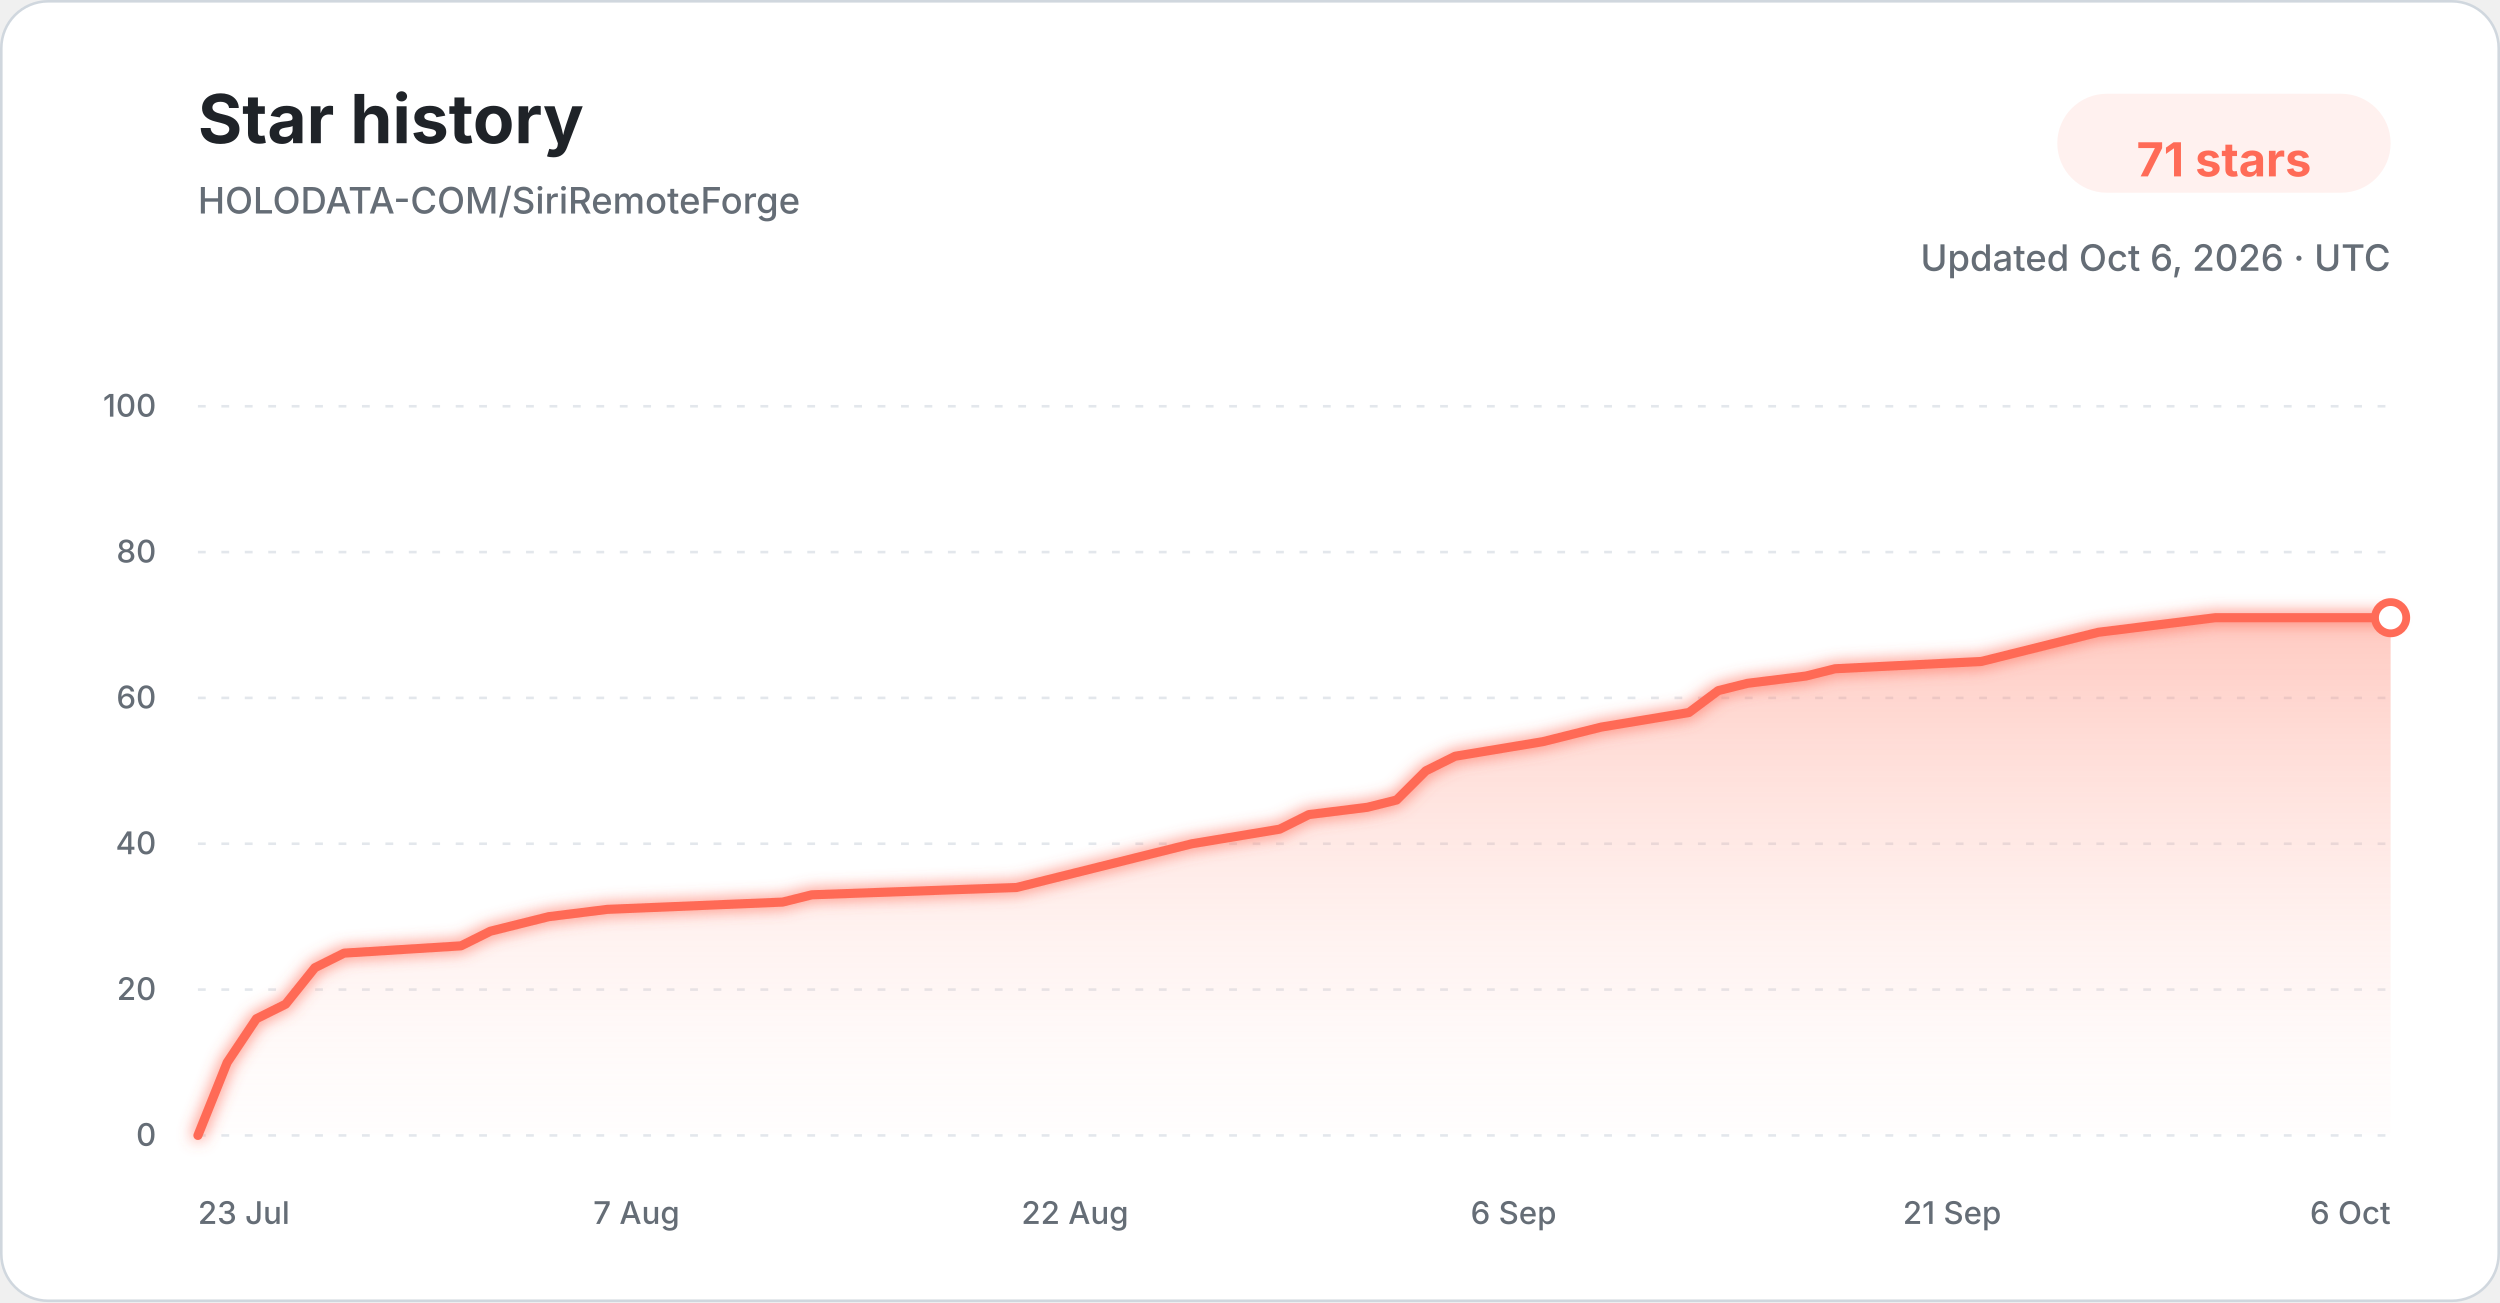
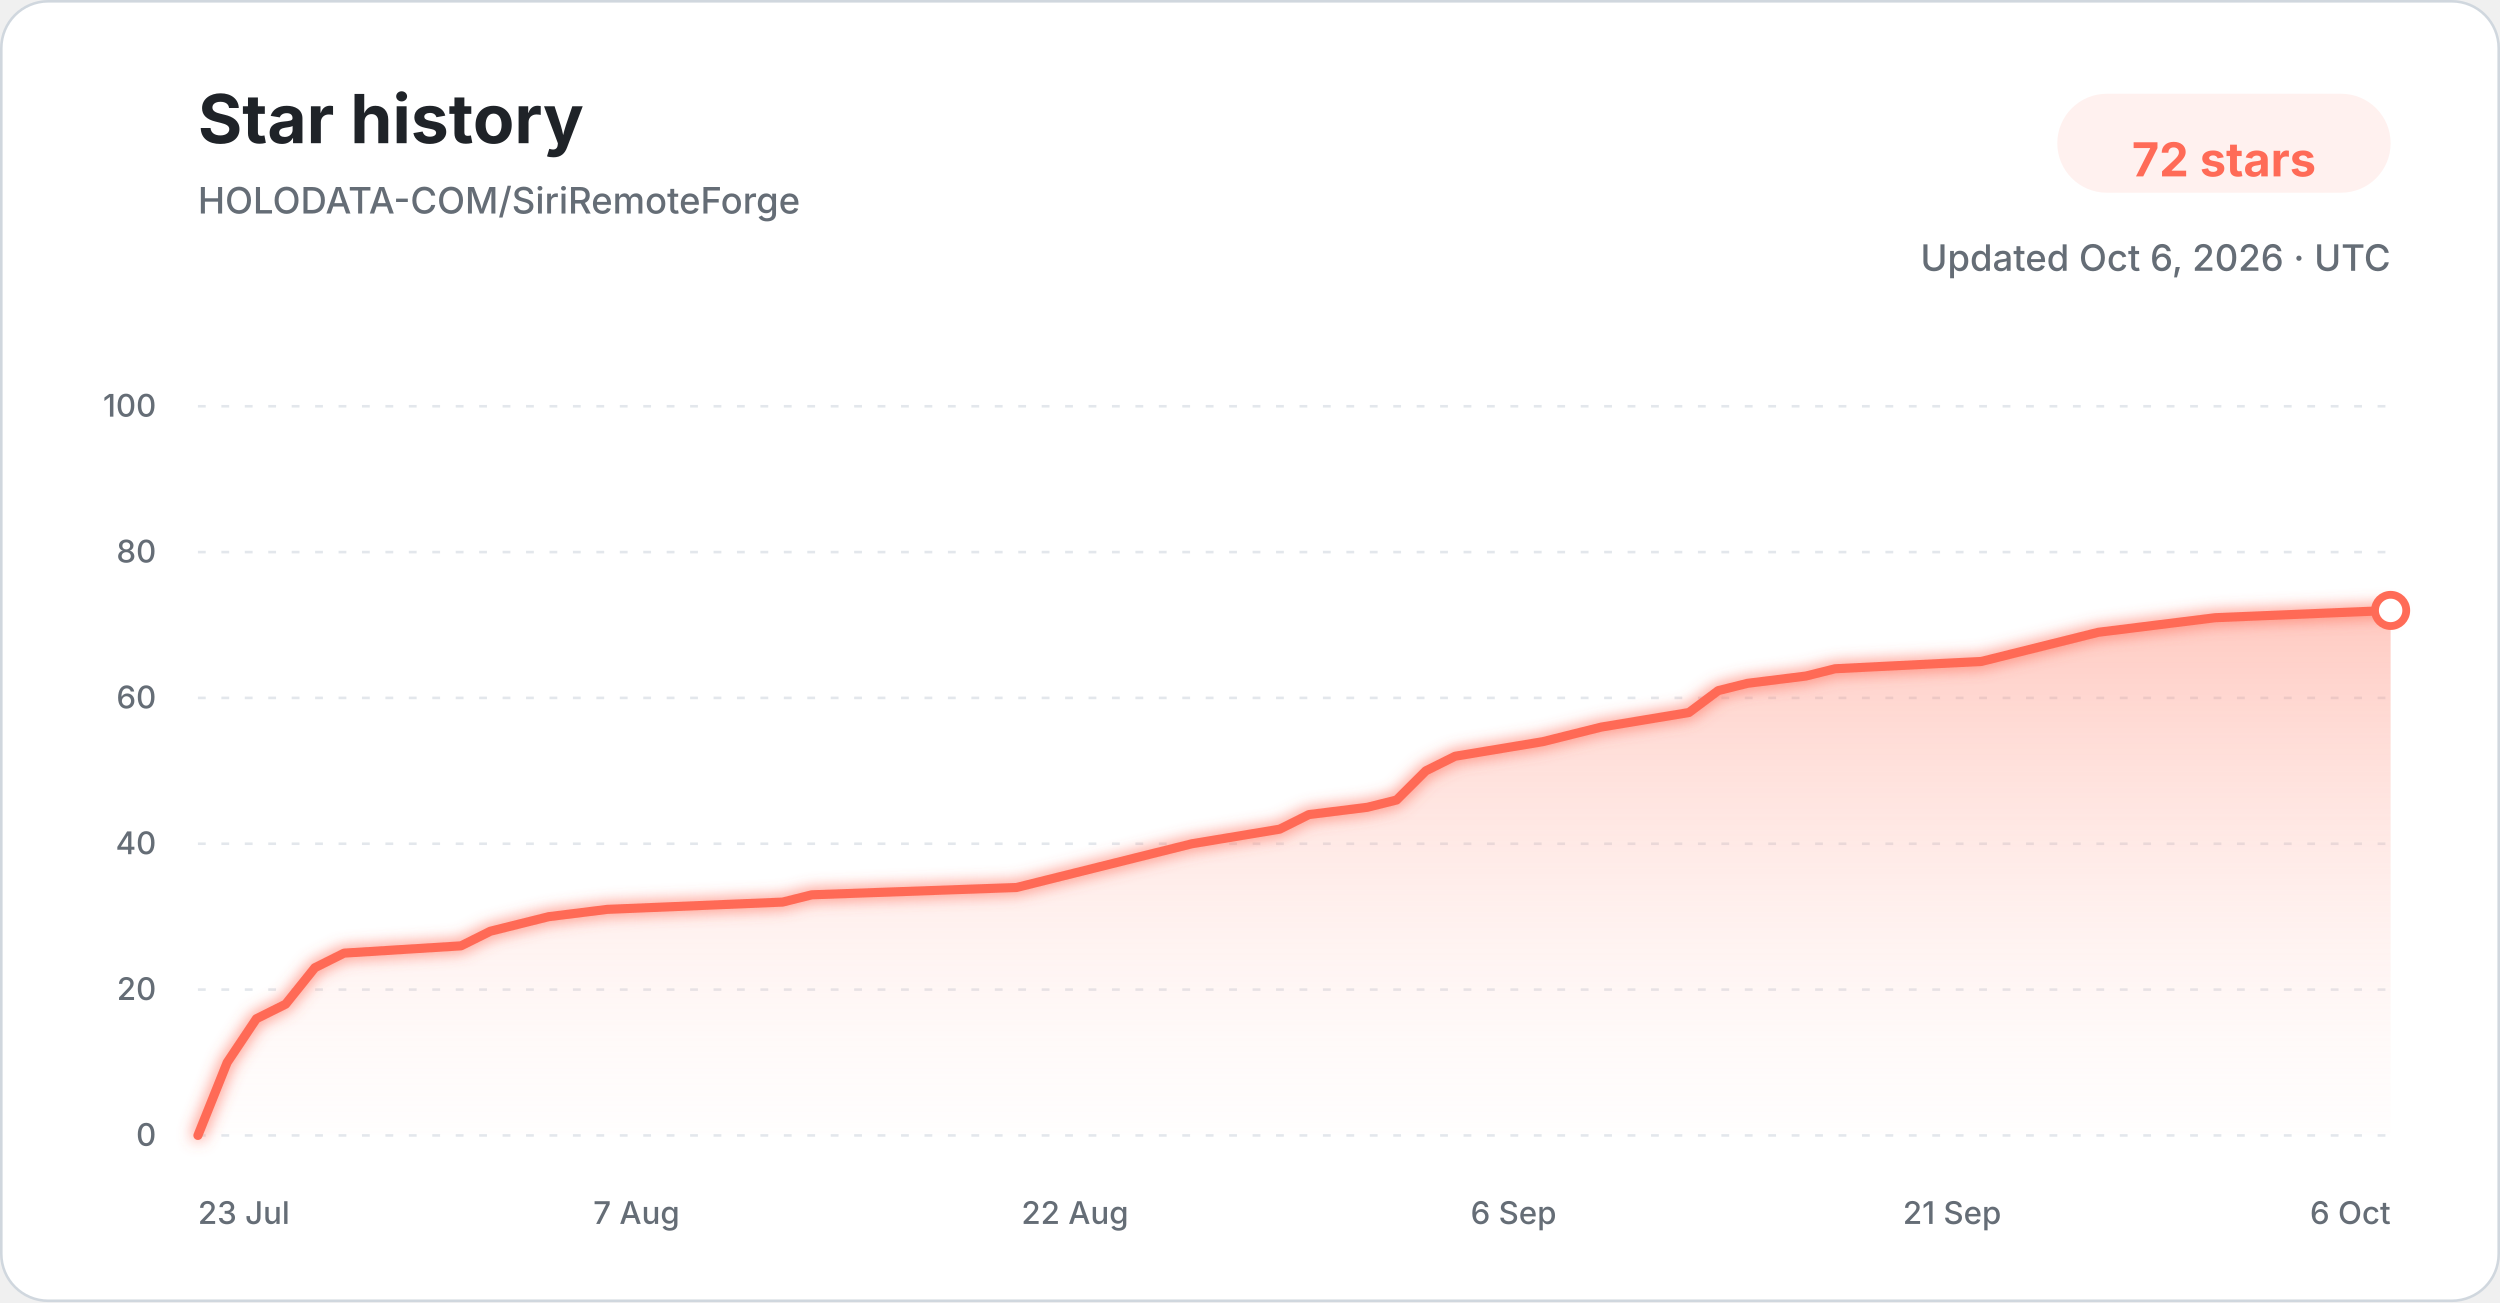
<svg xmlns="http://www.w3.org/2000/svg" width="960" height="500" viewBox="0 0 960 500" role="img" aria-labelledby="title description">
  <defs>
    <linearGradient id="star-area-light" x1="0" y1="0" x2="0" y2="1">
      <stop offset="0%" stop-color="#ff806b" stop-opacity="0.42" />
      <stop offset="100%" stop-color="#ffddd7" stop-opacity="0.04" />
    </linearGradient>
    <filter id="line-glow" x="-20%" y="-20%" width="140%" height="140%">
      <feGaussianBlur stdDeviation="3" result="blur" />
      <feMerge>
        <feMergeNode in="blur" />
        <feMergeNode in="SourceGraphic" />
      </feMerge>
    </filter>
  </defs>
  <style>
    .title { font: 700 26px -apple-system, BlinkMacSystemFont, "Segoe UI", sans-serif; fill: #1f2328; }
    .subtitle { font: 500 14px -apple-system, BlinkMacSystemFont, "Segoe UI", sans-serif; fill: #656d76; }
    .count { font: 700 18px -apple-system, BlinkMacSystemFont, "Segoe UI", sans-serif; fill: #ff6b57; }
    .tick { font: 500 12px -apple-system, BlinkMacSystemFont, "Segoe UI", sans-serif; fill: #656d76; }
    .grid { stroke: #d8dee4; stroke-width: 1; stroke-dasharray: 3 6; opacity: 0.72; }
  </style>
  <rect x="0.5" y="0.5" width="959" height="499" rx="18" fill="#ffffff" stroke="#d0d7de" />
  <text x="76" y="55" class="title">Star history</text>
  <text x="76" y="82" class="subtitle">HOLODATA-COM/SiriRemoteForge</text>
  <rect x="790" y="36" width="128" height="38" rx="19" fill="#fff1ef" />
-   <text x="854" y="61" text-anchor="middle" dominant-baseline="middle" class="count">71 stars</text>
+   <text x="854" y="61" text-anchor="middle" dominant-baseline="middle" class="count">72 stars</text>
  <text x="918" y="104" text-anchor="end" class="subtitle">Updated Oct 6, 2026 · UTC</text>
  <line x1="76" y1="436.00" x2="918" y2="436.00" class="grid" />
  <text x="60" y="440.00" text-anchor="end" class="tick">0</text>
  <line x1="76" y1="380.00" x2="918" y2="380.00" class="grid" />
  <text x="60" y="384.00" text-anchor="end" class="tick">20</text>
  <line x1="76" y1="324.00" x2="918" y2="324.00" class="grid" />
  <text x="60" y="328.00" text-anchor="end" class="tick">40</text>
  <line x1="76" y1="268.00" x2="918" y2="268.00" class="grid" />
  <text x="60" y="272.00" text-anchor="end" class="tick">60</text>
  <line x1="76" y1="212.00" x2="918" y2="212.00" class="grid" />
  <text x="60" y="216.00" text-anchor="end" class="tick">80</text>
  <line x1="76" y1="156.00" x2="918" y2="156.00" class="grid" />
  <text x="60" y="160.00" text-anchor="end" class="tick">100</text>
-   <path d="M 76.00 436.00 L 87.23 408.00 L 98.45 391.20 L 109.68 385.60 L 120.91 371.60 L 132.13 366.00 L 177.04 363.20 L 188.27 357.60 L 199.49 354.80 L 210.72 352.00 L 233.17 349.20 L 300.53 346.40 L 311.76 343.60 L 390.35 340.80 L 401.57 338.00 L 412.80 335.20 L 435.25 329.60 L 457.71 324.00 L 491.39 318.40 L 502.61 312.80 L 525.07 310.00 L 536.29 307.20 L 547.52 296.00 L 558.75 290.40 L 592.43 284.80 L 603.65 282.00 L 614.88 279.20 L 648.56 273.60 L 659.79 265.20 L 671.01 262.40 L 693.47 259.60 L 704.69 256.80 L 760.83 254.00 L 772.05 251.20 L 794.51 245.60 L 805.73 242.80 L 828.19 240.00 L 850.64 237.20 L 918.00 237.20 L 918.00 436.00 L 76.00 436.00 Z" fill="url(#star-area-light)" />
-   <path d="M 76.00 436.00 L 87.23 408.00 L 98.45 391.20 L 109.68 385.60 L 120.91 371.60 L 132.13 366.00 L 177.04 363.20 L 188.27 357.60 L 199.49 354.80 L 210.72 352.00 L 233.17 349.20 L 300.53 346.40 L 311.76 343.60 L 390.35 340.80 L 401.57 338.00 L 412.80 335.20 L 435.25 329.60 L 457.71 324.00 L 491.39 318.40 L 502.61 312.80 L 525.07 310.00 L 536.29 307.20 L 547.52 296.00 L 558.75 290.40 L 592.43 284.80 L 603.65 282.00 L 614.88 279.20 L 648.56 273.60 L 659.79 265.20 L 671.01 262.40 L 693.47 259.60 L 704.69 256.80 L 760.83 254.00 L 772.05 251.20 L 794.51 245.60 L 805.73 242.80 L 828.19 240.00 L 850.64 237.20 L 918.00 237.20" fill="none" stroke="#ff6b57" stroke-width="3.5" stroke-linecap="round" stroke-linejoin="round" filter="url(#line-glow)" />
-   <circle cx="918.00" cy="237.20" r="6" fill="#ffffff" stroke="#ff6b57" stroke-width="3" />
+   <path d="M 76.00 436.00 L 87.23 408.00 L 98.45 391.20 L 109.68 385.60 L 120.91 371.60 L 132.13 366.00 L 177.04 363.20 L 188.27 357.60 L 199.49 354.80 L 210.72 352.00 L 233.17 349.20 L 300.53 346.40 L 311.76 343.60 L 390.35 340.80 L 401.57 338.00 L 412.80 335.20 L 435.25 329.60 L 457.71 324.00 L 491.39 318.40 L 502.61 312.80 L 525.07 310.00 L 536.29 307.20 L 547.52 296.00 L 558.75 290.40 L 592.43 284.80 L 603.65 282.00 L 614.88 279.20 L 648.56 273.60 L 659.79 265.20 L 671.01 262.40 L 693.47 259.60 L 704.69 256.80 L 760.83 254.00 L 772.05 251.20 L 794.51 245.60 L 805.73 242.80 L 828.19 240.00 L 850.64 237.20 L 918.00 234.40 L 918.00 436.00 L 76.00 436.00 Z" fill="url(#star-area-light)" />
+   <path d="M 76.00 436.00 L 87.23 408.00 L 98.45 391.20 L 109.68 385.60 L 120.91 371.60 L 132.13 366.00 L 177.04 363.20 L 188.27 357.60 L 199.49 354.80 L 210.72 352.00 L 233.17 349.20 L 300.53 346.40 L 311.76 343.60 L 390.35 340.80 L 401.57 338.00 L 412.80 335.20 L 435.25 329.60 L 457.71 324.00 L 491.39 318.40 L 502.61 312.80 L 525.07 310.00 L 536.29 307.20 L 547.52 296.00 L 558.75 290.40 L 592.43 284.80 L 603.65 282.00 L 614.88 279.20 L 648.56 273.60 L 659.79 265.20 L 671.01 262.40 L 693.47 259.60 L 704.69 256.80 L 760.83 254.00 L 772.05 251.20 L 794.51 245.60 L 805.73 242.80 L 828.19 240.00 L 850.64 237.20 L 918.00 234.40" fill="none" stroke="#ff6b57" stroke-width="3.5" stroke-linecap="round" stroke-linejoin="round" filter="url(#line-glow)" />
+   <circle cx="918.00" cy="234.40" r="6" fill="#ffffff" stroke="#ff6b57" stroke-width="3" />
  <text x="76.00" y="470" text-anchor="start" class="tick">23 Jul</text>
  <text x="244.40" y="470" text-anchor="middle" class="tick">7 Aug</text>
  <text x="412.80" y="470" text-anchor="middle" class="tick">22 Aug</text>
  <text x="581.20" y="470" text-anchor="middle" class="tick">6 Sep</text>
  <text x="749.60" y="470" text-anchor="middle" class="tick">21 Sep</text>
  <text x="918.00" y="470" text-anchor="end" class="tick">6 Oct</text>
</svg>
